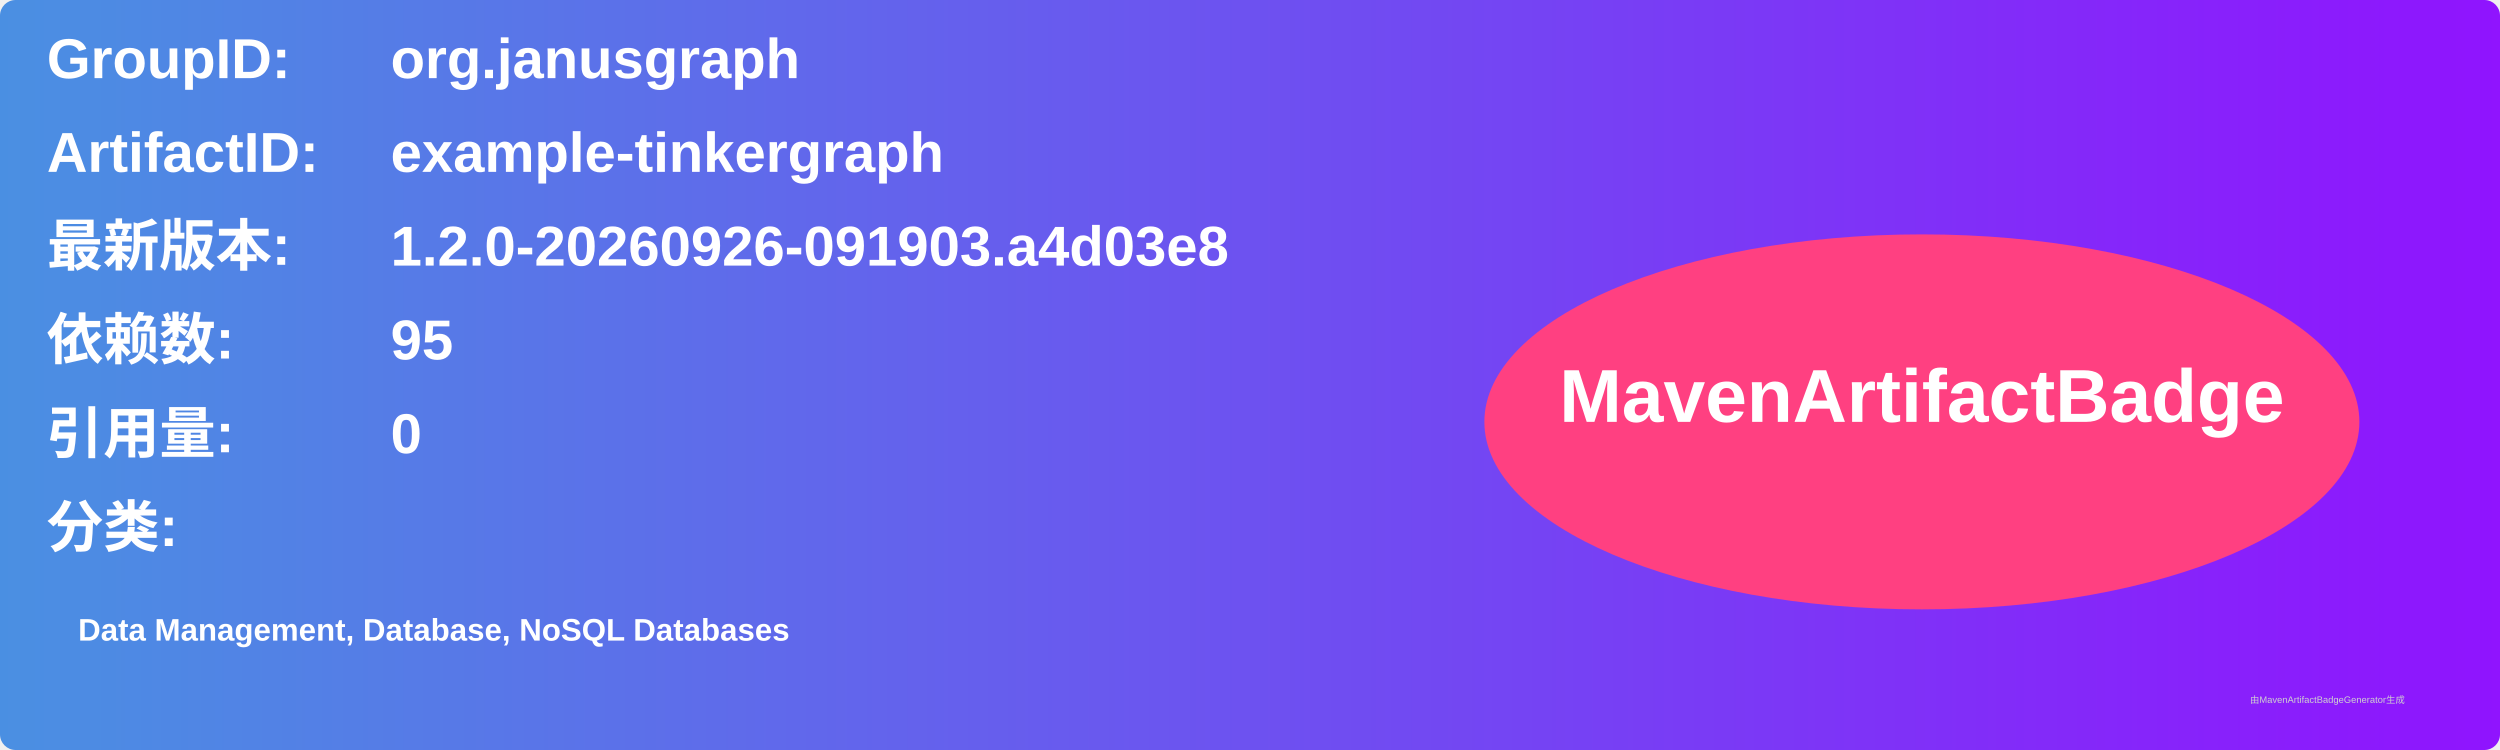
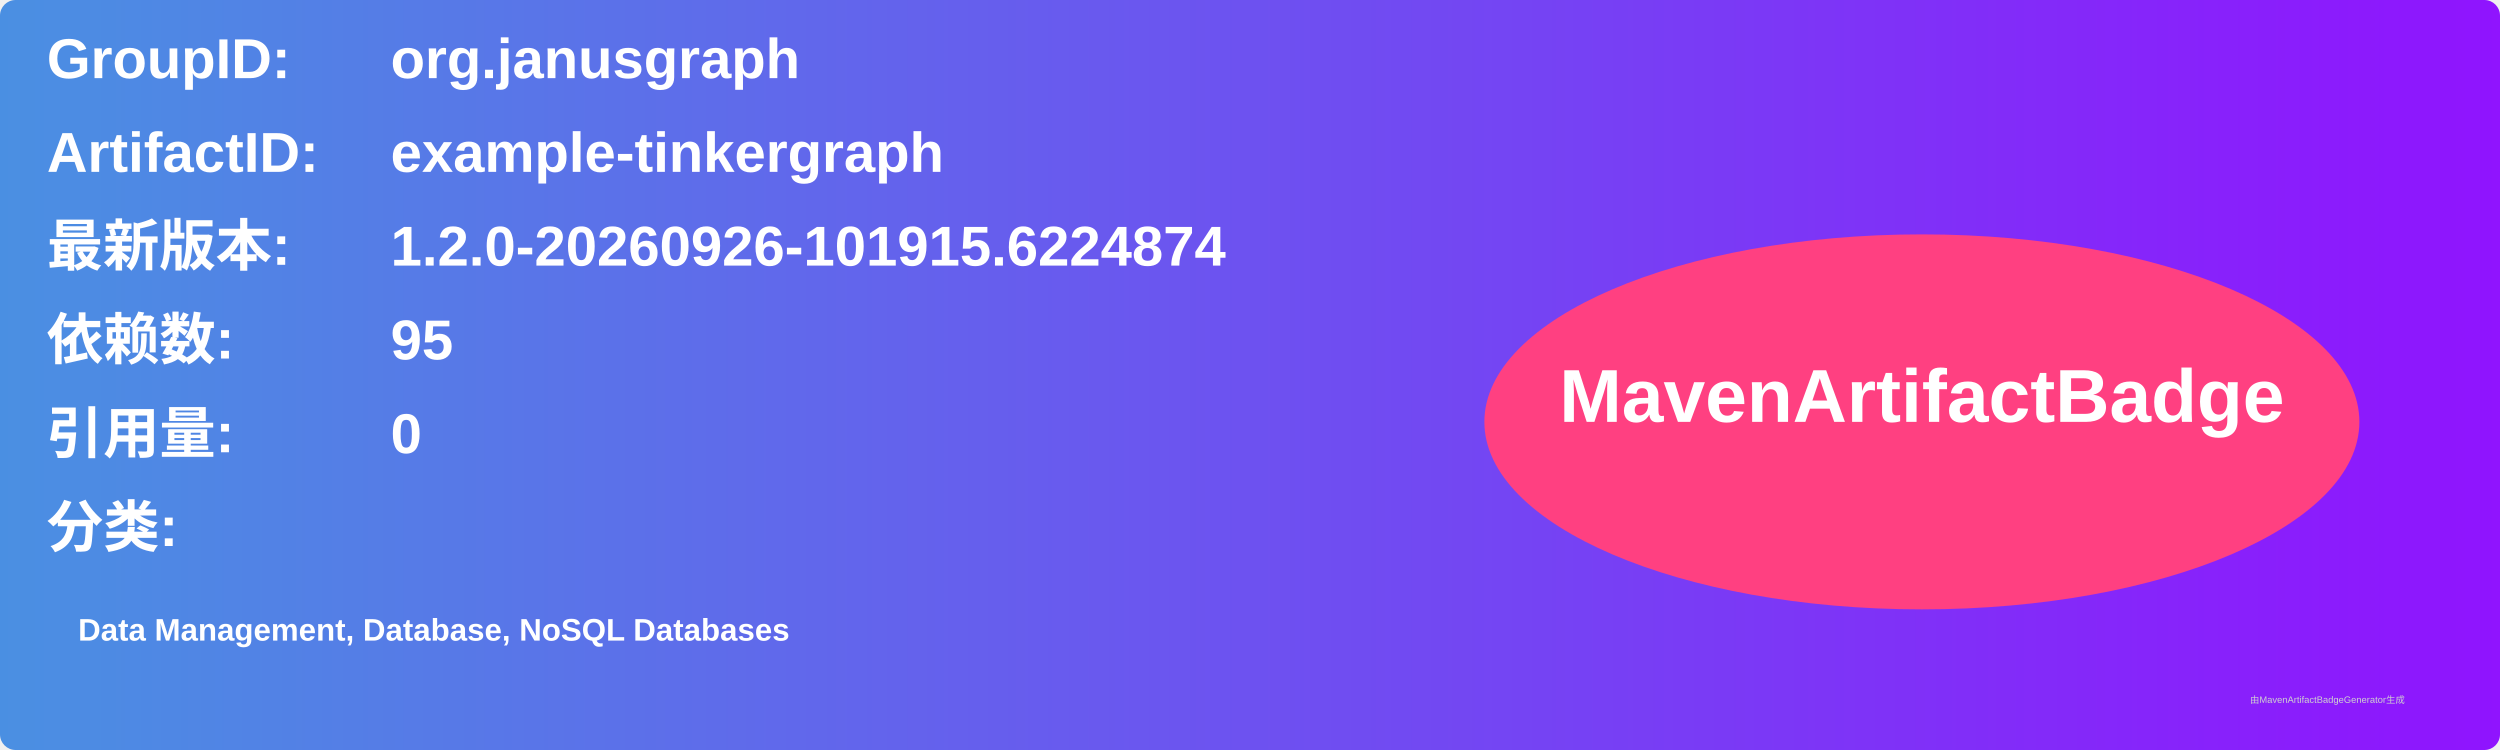
<svg xmlns="http://www.w3.org/2000/svg" width="800" height="240" viewBox="0 0 800 240">
  <linearGradient id="grad" x1="0%" y1="0%" x2="100%" y2="0%">
    <stop offset="0%" stop-color="#4a90e2" />
    <stop offset="100%" stop-color="#9013fe" />
  </linearGradient>
  <rect width="100%" height="100%" rx="5" ry="5" fill="url(#grad)" />
  <g transform="translate(15, 15)">
    <text x="0" y="10" font-family="Arial" font-size="18" fill="white" font-weight="bold" width="260">GroupID:</text>
    <text x="110" y="10" font-family="Arial" font-size="18" fill="white" font-weight="bold" width="460">org.janusgraph</text>
    <text x="0" y="40" font-family="Arial" font-size="18" fill="white" font-weight="bold" width="260">ArtifactID:</text>
    <text x="110" y="40" font-family="Arial" font-size="18" fill="white" font-weight="bold" width="460">example-tinkergraph</text>
    <text x="0" y="70" font-family="Arial" font-size="18" fill="white" font-weight="bold">最新版本:</text>
    <text x="110" y="70" font-family="Arial" font-size="18" fill="white" font-weight="bold">
-       <tspan font-weight="bold">1.2.0-20260926-091903.a4d03e8</tspan>
+       <tspan font-weight="bold">1.2.0-20260926-101915.6224874</tspan>
    </text>
    <text x="0" y="100" font-family="Arial" font-size="18" fill="white" font-weight="bold">依赖数: </text>
    <text x="110" y="100" font-family="Arial" font-size="18" fill="white">
      <tspan font-weight="bold">95</tspan>
    </text>
    <text x="0" y="130" font-family="Arial" font-size="18" fill="white" font-weight="bold">引用量: </text>
    <text x="110" y="130" font-family="Arial" font-size="18" fill="white">
      <tspan font-weight="bold">0</tspan>
    </text>
    <text x="0" y="160" font-family="Arial" font-size="18" fill="white" font-weight="bold">分类:</text>
    <text x="10" y="190" font-family="Arial" font-size="10" fill="white">
      <tspan font-weight="bold">Data Management, Database, NoSQL Databases</tspan>
    </text>
    <ellipse cx="600" cy="120" rx="140" ry="60" fill="#ff4081" />
    <text x="600" y="120" text-anchor="middle" font-family="Arial" font-size="24" fill="white" font-weight="bold">MavenArtifactBadge</text>
  </g>
  <text x="720" y="225" font-family="Arial" font-size="3" fill="#d0d0d0">由MavenArtifactBadgeGenerator生成</text>
</svg>
